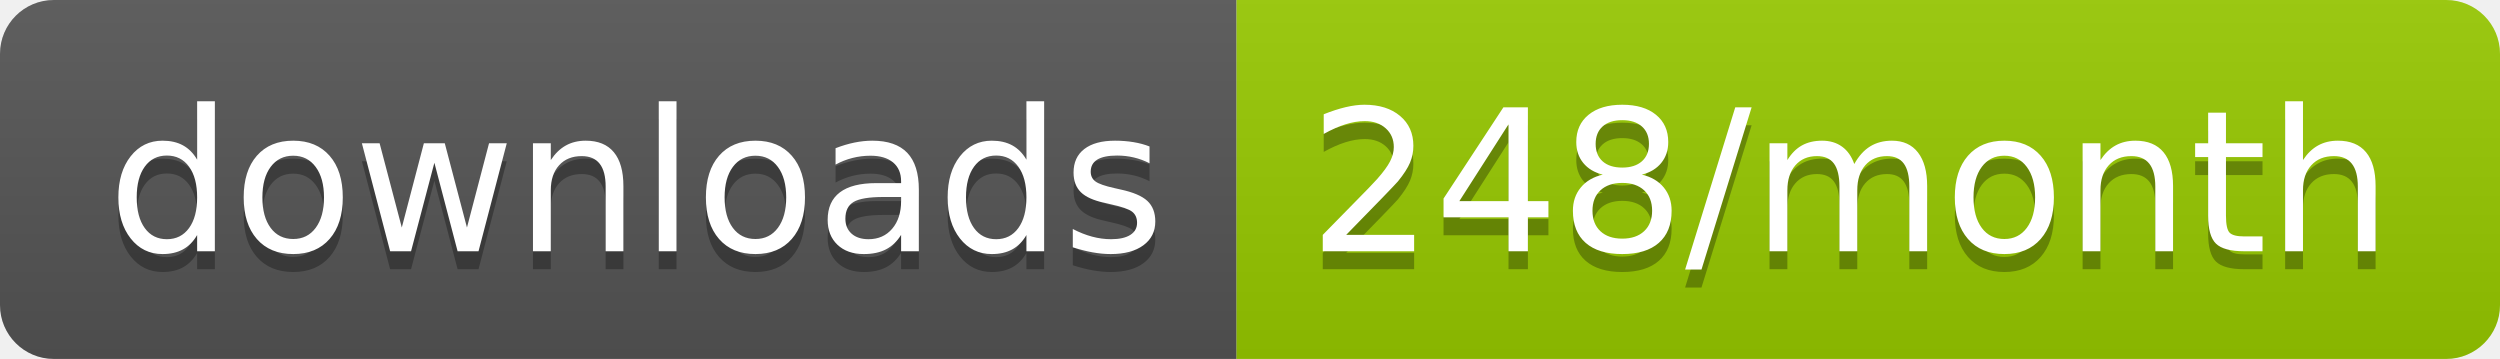
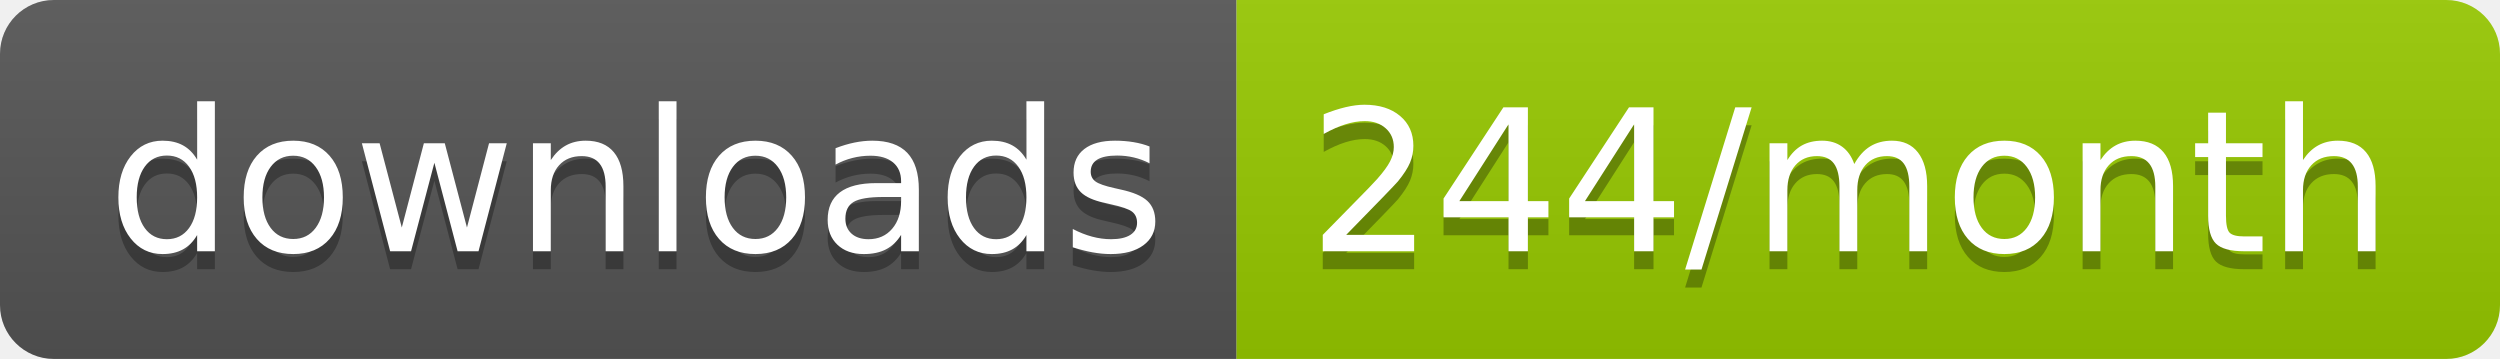
<svg xmlns="http://www.w3.org/2000/svg" width="139.3" height="20">
  <linearGradient id="smooth" x2="0" y2="100%">
    <stop offset="0" stop-color="#bbb" stop-opacity=".1" />
    <stop offset="1" stop-opacity=".1" />
  </linearGradient>
  <clipPath id="round">
    <rect width="139.3" height="20" rx="3" fill="#fff" />
  </clipPath>
  <g clip-path="url(#round)">
    <rect width="68.9" height="20" fill="#555" />
    <rect x="68.9" width="70.4" height="20" fill="#97CA00" />
    <rect width="139.3" height="20" fill="url(#smooth)" />
  </g>
  <g fill="#fff" text-anchor="middle" font-family="DejaVu Sans,Verdana,Geneva,sans-serif" font-size="110">
    <text x="354.5" y="150" fill="#010101" fill-opacity=".3" transform="scale(0.1)" textLength="589.0" lengthAdjust="spacing">downloads</text>
    <text x="354.5" y="140" transform="scale(0.1)" textLength="589.0" lengthAdjust="spacing">downloads</text>
-     <text x="1031.0" y="150" fill="#010101" fill-opacity=".3" transform="scale(0.1)" textLength="604.0" lengthAdjust="spacing">248/month</text>
-     <text x="1031.0" y="140" transform="scale(0.1)" textLength="604.0" lengthAdjust="spacing">248/month</text>
+     <text x="1031.0" y="150" fill="#010101" fill-opacity=".3" transform="scale(0.1)" textLength="604.0" lengthAdjust="spacing">244/month</text>
+     <text x="1031.0" y="140" transform="scale(0.1)" textLength="604.0" lengthAdjust="spacing">244/month</text>
  </g>
</svg>
